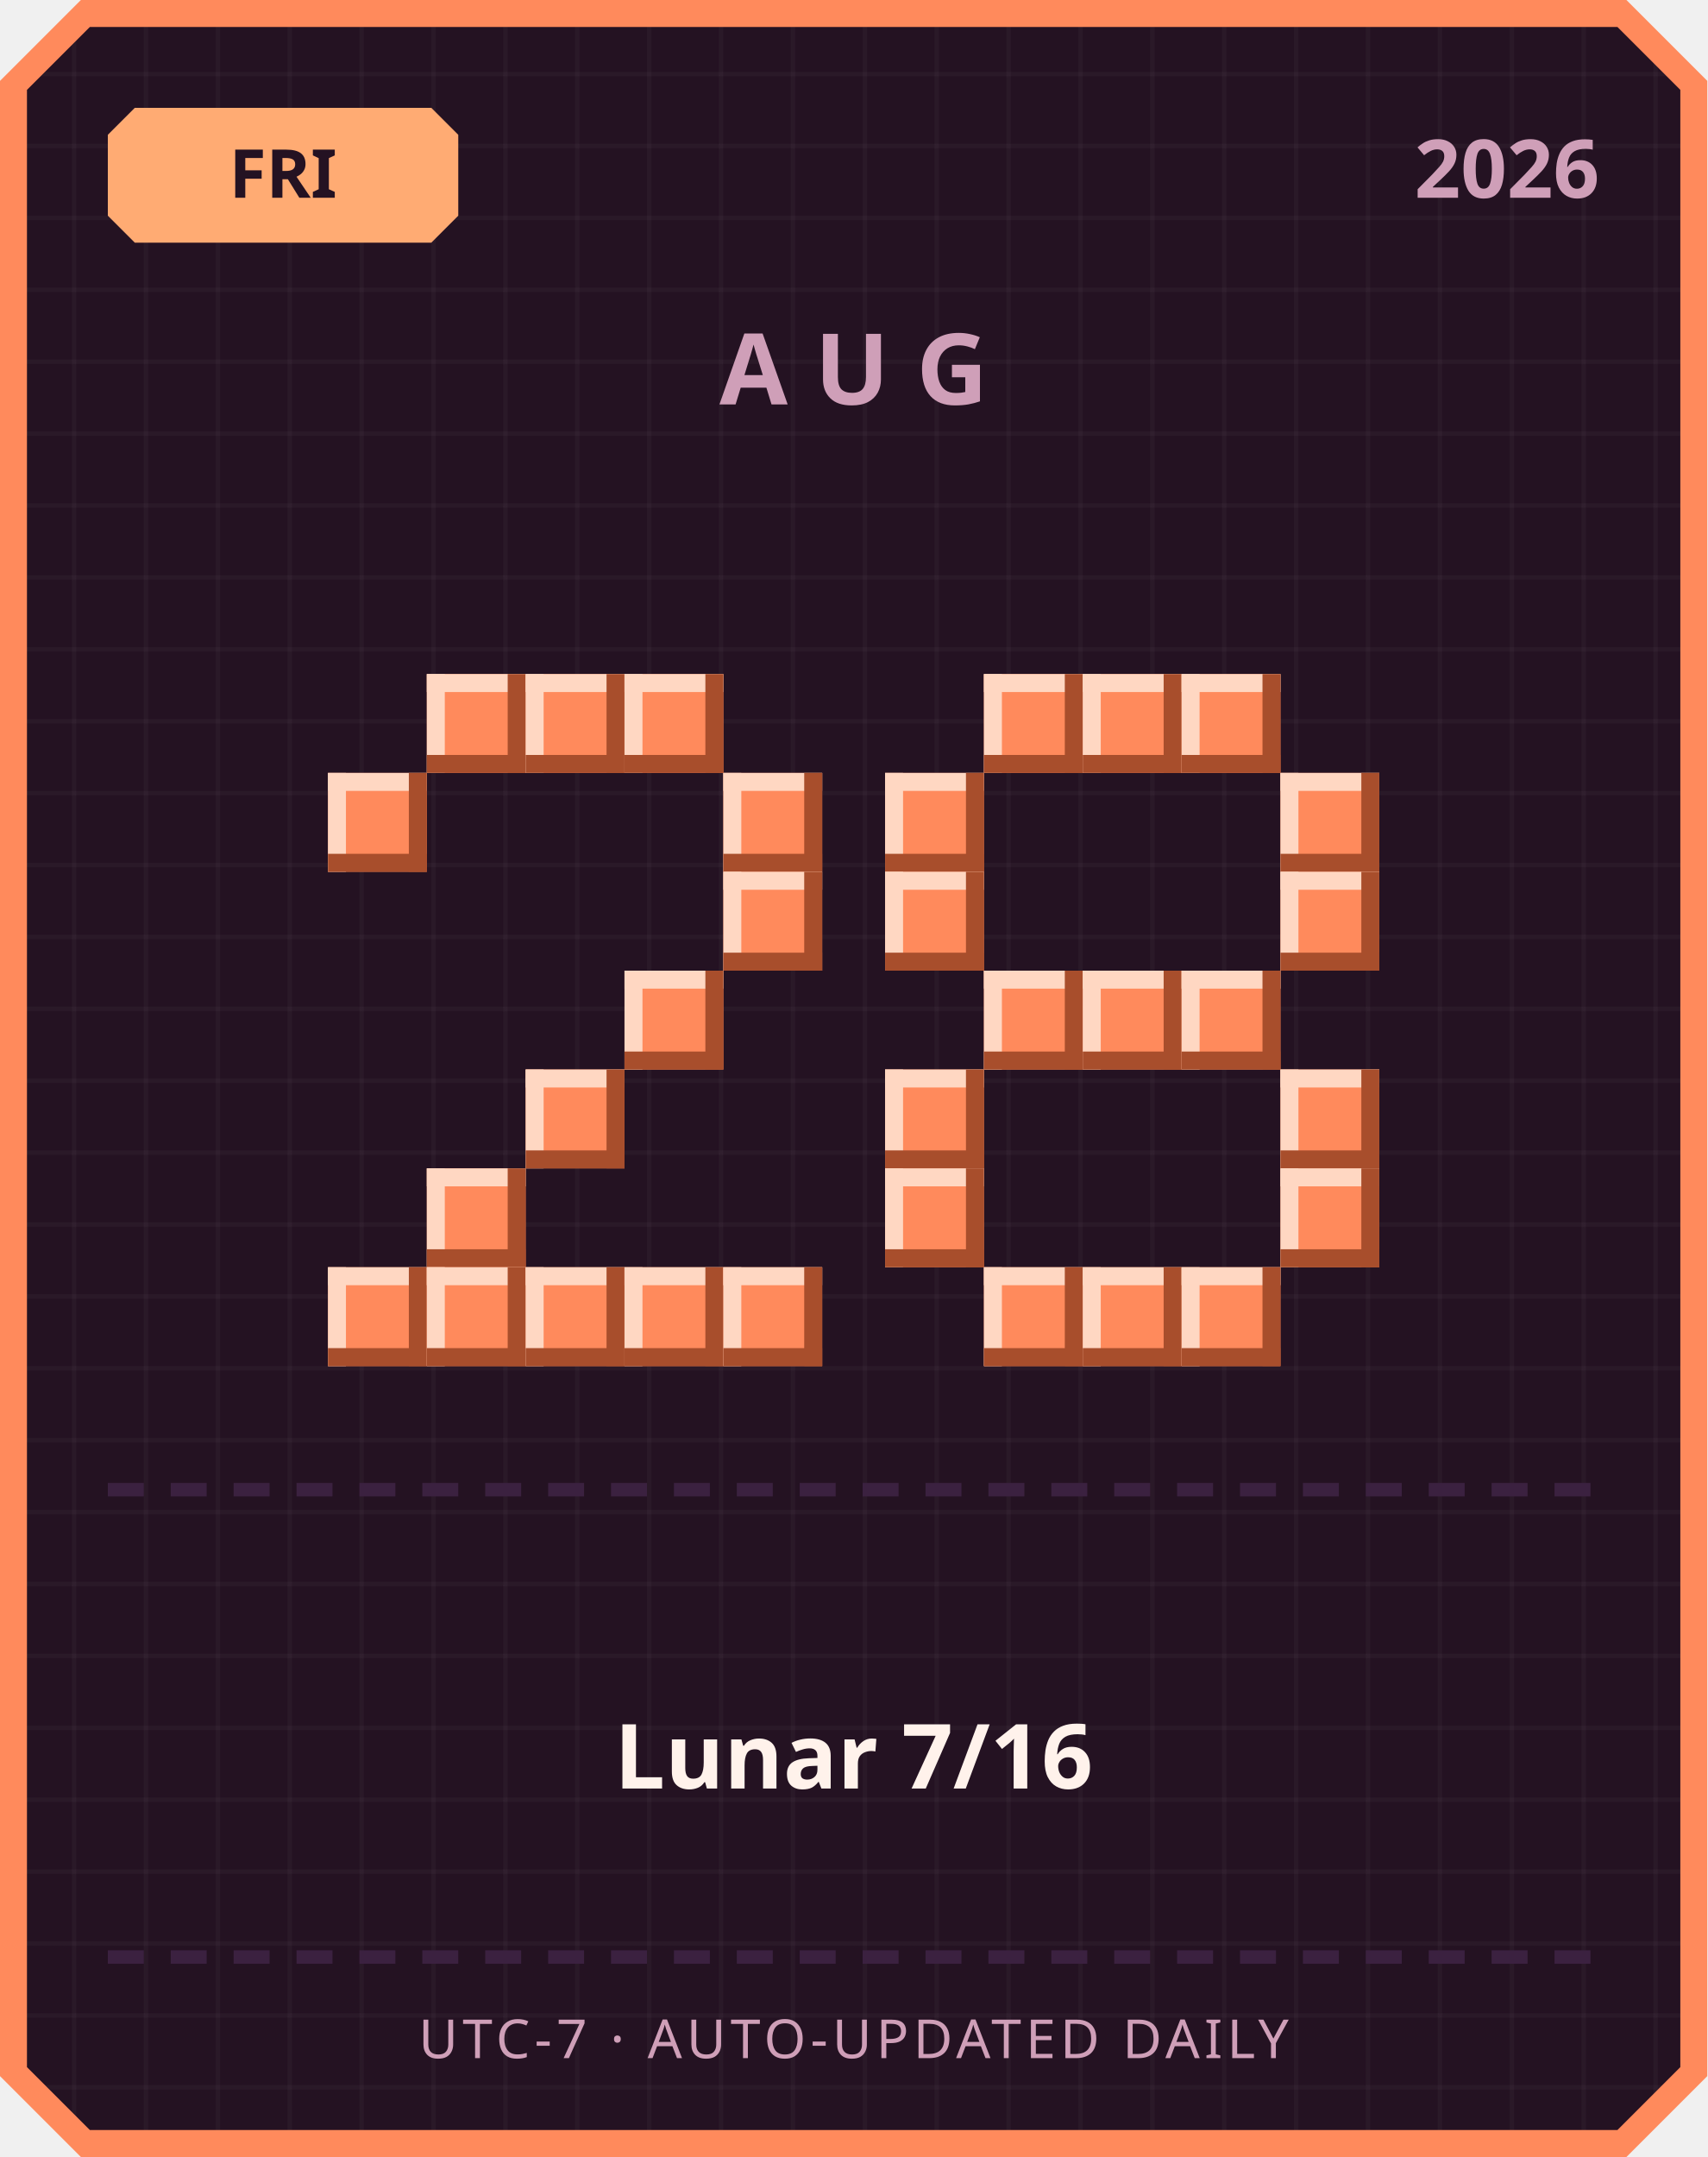
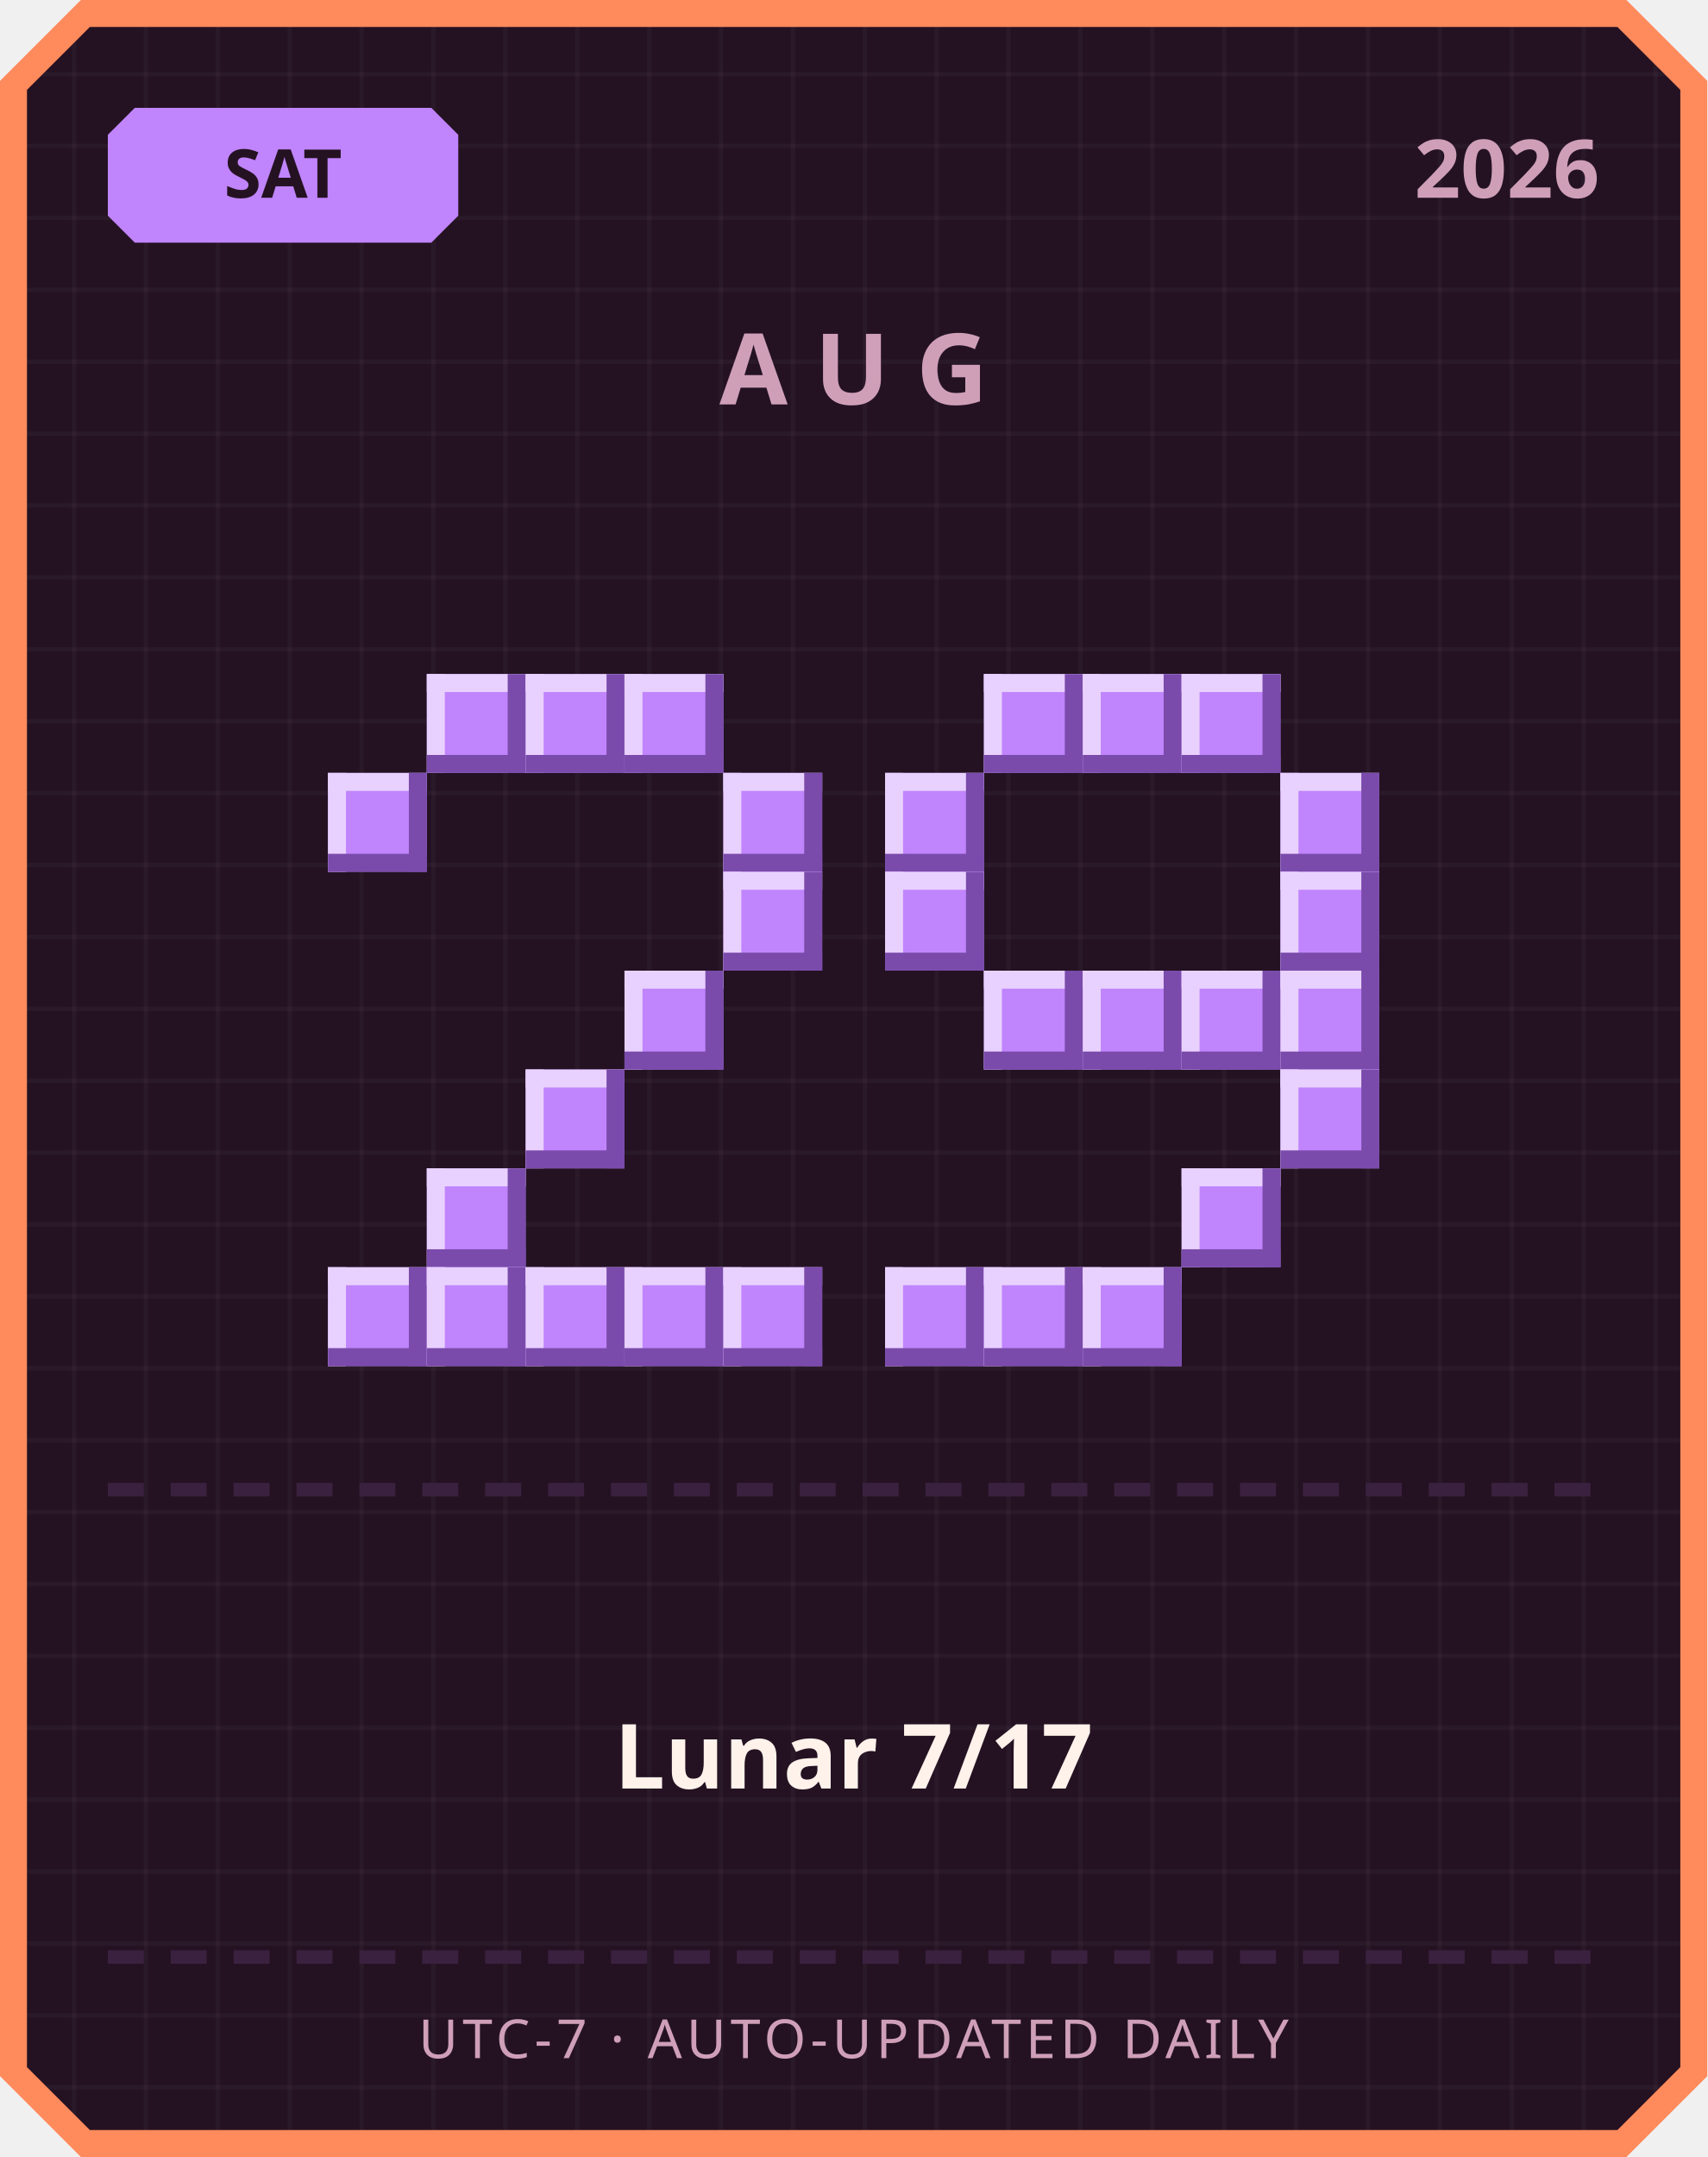
<svg xmlns="http://www.w3.org/2000/svg" width="380" height="480" viewBox="0 0 380 480">
  <defs>
    <pattern id="grid" width="16" height="16" patternUnits="userSpaceOnUse">
      <rect width="16" height="16" fill="#241222" />
      <rect width="1" height="16" fill="#ffffff" opacity="0.03" />
      <rect width="16" height="1" fill="#ffffff" opacity="0.03" />
    </pattern>
  </defs>
  <path d="M 18,0 L 362,0 L 380,18 L 380,462 L 362,480 L 18,480 L 0,462 L 0,18 Z" fill="#ff8a5c" />
  <path d="M 20,6 L 360,6 L 374,20 L 374,460 L 360,474 L 20,474 L 6,460 L 6,20 Z" fill="url(#grid)" />
-   <path d="M 30,24 L 96,24 L 102,30 L 102,48 L 96,54 L 30,54 L 24,48 L 24,30 Z" fill="#ffab73" />
-   <text x="63" y="44" text-anchor="middle" font-family="'Segoe UI', sans-serif" font-size="15" font-weight="700" fill="#241222">FRI</text>
+   <path d="M 30,24 L 96,24 L 102,30 L 102,48 L 96,54 L 30,54 L 24,48 L 24,30 Z" fill="#c084fc" />
+   <text x="63" y="44" text-anchor="middle" font-family="'Segoe UI', sans-serif" font-size="15" font-weight="700" fill="#241222">SAT</text>
  <text x="356" y="44" text-anchor="end" font-family="'Segoe UI', sans-serif" font-size="18" font-weight="700" fill="#cf9fb8">2026</text>
  <text x="190" y="90" text-anchor="middle" font-family="'Segoe UI', sans-serif" font-size="22" font-weight="700" letter-spacing="6" fill="#cf9fb8">AUG</text>
-   <rect x="95" y="150" width="22" height="22" fill="#ff8a5c" />
-   <rect x="95" y="150" width="22" height="4" fill="#ffd7c2" />
-   <rect x="95" y="150" width="4" height="22" fill="#ffd7c2" />
-   <rect x="95" y="168" width="22" height="4" fill="#a84e2c" />
-   <rect x="113" y="150" width="4" height="22" fill="#a84e2c" />
-   <rect x="117" y="150" width="22" height="22" fill="#ff8a5c" />
-   <rect x="117" y="150" width="22" height="4" fill="#ffd7c2" />
-   <rect x="117" y="150" width="4" height="22" fill="#ffd7c2" />
-   <rect x="117" y="168" width="22" height="4" fill="#a84e2c" />
-   <rect x="135" y="150" width="4" height="22" fill="#a84e2c" />
-   <rect x="139" y="150" width="22" height="22" fill="#ff8a5c" />
-   <rect x="139" y="150" width="22" height="4" fill="#ffd7c2" />
-   <rect x="139" y="150" width="4" height="22" fill="#ffd7c2" />
-   <rect x="139" y="168" width="22" height="4" fill="#a84e2c" />
-   <rect x="157" y="150" width="4" height="22" fill="#a84e2c" />
-   <rect x="73" y="172" width="22" height="22" fill="#ff8a5c" />
-   <rect x="73" y="172" width="22" height="4" fill="#ffd7c2" />
-   <rect x="73" y="172" width="4" height="22" fill="#ffd7c2" />
-   <rect x="73" y="190" width="22" height="4" fill="#a84e2c" />
-   <rect x="91" y="172" width="4" height="22" fill="#a84e2c" />
-   <rect x="161" y="172" width="22" height="22" fill="#ff8a5c" />
-   <rect x="161" y="172" width="22" height="4" fill="#ffd7c2" />
-   <rect x="161" y="172" width="4" height="22" fill="#ffd7c2" />
-   <rect x="161" y="190" width="22" height="4" fill="#a84e2c" />
-   <rect x="179" y="172" width="4" height="22" fill="#a84e2c" />
-   <rect x="161" y="194" width="22" height="22" fill="#ff8a5c" />
-   <rect x="161" y="194" width="22" height="4" fill="#ffd7c2" />
-   <rect x="161" y="194" width="4" height="22" fill="#ffd7c2" />
-   <rect x="161" y="212" width="22" height="4" fill="#a84e2c" />
-   <rect x="179" y="194" width="4" height="22" fill="#a84e2c" />
-   <rect x="139" y="216" width="22" height="22" fill="#ff8a5c" />
-   <rect x="139" y="216" width="22" height="4" fill="#ffd7c2" />
-   <rect x="139" y="216" width="4" height="22" fill="#ffd7c2" />
-   <rect x="139" y="234" width="22" height="4" fill="#a84e2c" />
-   <rect x="157" y="216" width="4" height="22" fill="#a84e2c" />
-   <rect x="117" y="238" width="22" height="22" fill="#ff8a5c" />
-   <rect x="117" y="238" width="22" height="4" fill="#ffd7c2" />
-   <rect x="117" y="238" width="4" height="22" fill="#ffd7c2" />
-   <rect x="117" y="256" width="22" height="4" fill="#a84e2c" />
-   <rect x="135" y="238" width="4" height="22" fill="#a84e2c" />
-   <rect x="95" y="260" width="22" height="22" fill="#ff8a5c" />
-   <rect x="95" y="260" width="22" height="4" fill="#ffd7c2" />
-   <rect x="95" y="260" width="4" height="22" fill="#ffd7c2" />
-   <rect x="95" y="278" width="22" height="4" fill="#a84e2c" />
-   <rect x="113" y="260" width="4" height="22" fill="#a84e2c" />
-   <rect x="73" y="282" width="22" height="22" fill="#ff8a5c" />
-   <rect x="73" y="282" width="22" height="4" fill="#ffd7c2" />
-   <rect x="73" y="282" width="4" height="22" fill="#ffd7c2" />
-   <rect x="73" y="300" width="22" height="4" fill="#a84e2c" />
-   <rect x="91" y="282" width="4" height="22" fill="#a84e2c" />
-   <rect x="95" y="282" width="22" height="22" fill="#ff8a5c" />
-   <rect x="95" y="282" width="22" height="4" fill="#ffd7c2" />
-   <rect x="95" y="282" width="4" height="22" fill="#ffd7c2" />
-   <rect x="95" y="300" width="22" height="4" fill="#a84e2c" />
-   <rect x="113" y="282" width="4" height="22" fill="#a84e2c" />
-   <rect x="117" y="282" width="22" height="22" fill="#ff8a5c" />
-   <rect x="117" y="282" width="22" height="4" fill="#ffd7c2" />
-   <rect x="117" y="282" width="4" height="22" fill="#ffd7c2" />
-   <rect x="117" y="300" width="22" height="4" fill="#a84e2c" />
-   <rect x="135" y="282" width="4" height="22" fill="#a84e2c" />
-   <rect x="139" y="282" width="22" height="22" fill="#ff8a5c" />
-   <rect x="139" y="282" width="22" height="4" fill="#ffd7c2" />
-   <rect x="139" y="282" width="4" height="22" fill="#ffd7c2" />
-   <rect x="139" y="300" width="22" height="4" fill="#a84e2c" />
-   <rect x="157" y="282" width="4" height="22" fill="#a84e2c" />
-   <rect x="161" y="282" width="22" height="22" fill="#ff8a5c" />
-   <rect x="161" y="282" width="22" height="4" fill="#ffd7c2" />
-   <rect x="161" y="282" width="4" height="22" fill="#ffd7c2" />
-   <rect x="161" y="300" width="22" height="4" fill="#a84e2c" />
-   <rect x="179" y="282" width="4" height="22" fill="#a84e2c" />
-   <rect x="219" y="150" width="22" height="22" fill="#ff8a5c" />
-   <rect x="219" y="150" width="22" height="4" fill="#ffd7c2" />
-   <rect x="219" y="150" width="4" height="22" fill="#ffd7c2" />
-   <rect x="219" y="168" width="22" height="4" fill="#a84e2c" />
-   <rect x="237" y="150" width="4" height="22" fill="#a84e2c" />
-   <rect x="241" y="150" width="22" height="22" fill="#ff8a5c" />
-   <rect x="241" y="150" width="22" height="4" fill="#ffd7c2" />
-   <rect x="241" y="150" width="4" height="22" fill="#ffd7c2" />
-   <rect x="241" y="168" width="22" height="4" fill="#a84e2c" />
-   <rect x="259" y="150" width="4" height="22" fill="#a84e2c" />
-   <rect x="263" y="150" width="22" height="22" fill="#ff8a5c" />
-   <rect x="263" y="150" width="22" height="4" fill="#ffd7c2" />
-   <rect x="263" y="150" width="4" height="22" fill="#ffd7c2" />
-   <rect x="263" y="168" width="22" height="4" fill="#a84e2c" />
-   <rect x="281" y="150" width="4" height="22" fill="#a84e2c" />
-   <rect x="197" y="172" width="22" height="22" fill="#ff8a5c" />
-   <rect x="197" y="172" width="22" height="4" fill="#ffd7c2" />
-   <rect x="197" y="172" width="4" height="22" fill="#ffd7c2" />
-   <rect x="197" y="190" width="22" height="4" fill="#a84e2c" />
-   <rect x="215" y="172" width="4" height="22" fill="#a84e2c" />
-   <rect x="285" y="172" width="22" height="22" fill="#ff8a5c" />
-   <rect x="285" y="172" width="22" height="4" fill="#ffd7c2" />
-   <rect x="285" y="172" width="4" height="22" fill="#ffd7c2" />
-   <rect x="285" y="190" width="22" height="4" fill="#a84e2c" />
-   <rect x="303" y="172" width="4" height="22" fill="#a84e2c" />
-   <rect x="197" y="194" width="22" height="22" fill="#ff8a5c" />
-   <rect x="197" y="194" width="22" height="4" fill="#ffd7c2" />
-   <rect x="197" y="194" width="4" height="22" fill="#ffd7c2" />
-   <rect x="197" y="212" width="22" height="4" fill="#a84e2c" />
-   <rect x="215" y="194" width="4" height="22" fill="#a84e2c" />
-   <rect x="285" y="194" width="22" height="22" fill="#ff8a5c" />
-   <rect x="285" y="194" width="22" height="4" fill="#ffd7c2" />
-   <rect x="285" y="194" width="4" height="22" fill="#ffd7c2" />
-   <rect x="285" y="212" width="22" height="4" fill="#a84e2c" />
-   <rect x="303" y="194" width="4" height="22" fill="#a84e2c" />
-   <rect x="219" y="216" width="22" height="22" fill="#ff8a5c" />
-   <rect x="219" y="216" width="22" height="4" fill="#ffd7c2" />
-   <rect x="219" y="216" width="4" height="22" fill="#ffd7c2" />
-   <rect x="219" y="234" width="22" height="4" fill="#a84e2c" />
-   <rect x="237" y="216" width="4" height="22" fill="#a84e2c" />
-   <rect x="241" y="216" width="22" height="22" fill="#ff8a5c" />
-   <rect x="241" y="216" width="22" height="4" fill="#ffd7c2" />
-   <rect x="241" y="216" width="4" height="22" fill="#ffd7c2" />
-   <rect x="241" y="234" width="22" height="4" fill="#a84e2c" />
-   <rect x="259" y="216" width="4" height="22" fill="#a84e2c" />
-   <rect x="263" y="216" width="22" height="22" fill="#ff8a5c" />
-   <rect x="263" y="216" width="22" height="4" fill="#ffd7c2" />
-   <rect x="263" y="216" width="4" height="22" fill="#ffd7c2" />
-   <rect x="263" y="234" width="22" height="4" fill="#a84e2c" />
-   <rect x="281" y="216" width="4" height="22" fill="#a84e2c" />
-   <rect x="197" y="238" width="22" height="22" fill="#ff8a5c" />
-   <rect x="197" y="238" width="22" height="4" fill="#ffd7c2" />
-   <rect x="197" y="238" width="4" height="22" fill="#ffd7c2" />
-   <rect x="197" y="256" width="22" height="4" fill="#a84e2c" />
-   <rect x="215" y="238" width="4" height="22" fill="#a84e2c" />
-   <rect x="285" y="238" width="22" height="22" fill="#ff8a5c" />
-   <rect x="285" y="238" width="22" height="4" fill="#ffd7c2" />
-   <rect x="285" y="238" width="4" height="22" fill="#ffd7c2" />
-   <rect x="285" y="256" width="22" height="4" fill="#a84e2c" />
-   <rect x="303" y="238" width="4" height="22" fill="#a84e2c" />
-   <rect x="197" y="260" width="22" height="22" fill="#ff8a5c" />
-   <rect x="197" y="260" width="22" height="4" fill="#ffd7c2" />
-   <rect x="197" y="260" width="4" height="22" fill="#ffd7c2" />
-   <rect x="197" y="278" width="22" height="4" fill="#a84e2c" />
-   <rect x="215" y="260" width="4" height="22" fill="#a84e2c" />
-   <rect x="285" y="260" width="22" height="22" fill="#ff8a5c" />
-   <rect x="285" y="260" width="22" height="4" fill="#ffd7c2" />
-   <rect x="285" y="260" width="4" height="22" fill="#ffd7c2" />
-   <rect x="285" y="278" width="22" height="4" fill="#a84e2c" />
-   <rect x="303" y="260" width="4" height="22" fill="#a84e2c" />
-   <rect x="219" y="282" width="22" height="22" fill="#ff8a5c" />
-   <rect x="219" y="282" width="22" height="4" fill="#ffd7c2" />
-   <rect x="219" y="282" width="4" height="22" fill="#ffd7c2" />
-   <rect x="219" y="300" width="22" height="4" fill="#a84e2c" />
-   <rect x="237" y="282" width="4" height="22" fill="#a84e2c" />
-   <rect x="241" y="282" width="22" height="22" fill="#ff8a5c" />
-   <rect x="241" y="282" width="22" height="4" fill="#ffd7c2" />
-   <rect x="241" y="282" width="4" height="22" fill="#ffd7c2" />
-   <rect x="241" y="300" width="22" height="4" fill="#a84e2c" />
-   <rect x="259" y="282" width="4" height="22" fill="#a84e2c" />
-   <rect x="263" y="282" width="22" height="22" fill="#ff8a5c" />
-   <rect x="263" y="282" width="22" height="4" fill="#ffd7c2" />
-   <rect x="263" y="282" width="4" height="22" fill="#ffd7c2" />
-   <rect x="263" y="300" width="22" height="4" fill="#a84e2c" />
-   <rect x="281" y="282" width="4" height="22" fill="#a84e2c" />
+   <rect x="95" y="150" width="22" height="22" fill="#c084fc" />
+   <rect x="95" y="150" width="22" height="4" fill="#e9d1ff" />
+   <rect x="95" y="150" width="4" height="22" fill="#e9d1ff" />
+   <rect x="95" y="168" width="22" height="4" fill="#7a4bab" />
+   <rect x="113" y="150" width="4" height="22" fill="#7a4bab" />
+   <rect x="117" y="150" width="22" height="22" fill="#c084fc" />
+   <rect x="117" y="150" width="22" height="4" fill="#e9d1ff" />
+   <rect x="117" y="150" width="4" height="22" fill="#e9d1ff" />
+   <rect x="117" y="168" width="22" height="4" fill="#7a4bab" />
+   <rect x="135" y="150" width="4" height="22" fill="#7a4bab" />
+   <rect x="139" y="150" width="22" height="22" fill="#c084fc" />
+   <rect x="139" y="150" width="22" height="4" fill="#e9d1ff" />
+   <rect x="139" y="150" width="4" height="22" fill="#e9d1ff" />
+   <rect x="139" y="168" width="22" height="4" fill="#7a4bab" />
+   <rect x="157" y="150" width="4" height="22" fill="#7a4bab" />
+   <rect x="73" y="172" width="22" height="22" fill="#c084fc" />
+   <rect x="73" y="172" width="22" height="4" fill="#e9d1ff" />
+   <rect x="73" y="172" width="4" height="22" fill="#e9d1ff" />
+   <rect x="73" y="190" width="22" height="4" fill="#7a4bab" />
+   <rect x="91" y="172" width="4" height="22" fill="#7a4bab" />
+   <rect x="161" y="172" width="22" height="22" fill="#c084fc" />
+   <rect x="161" y="172" width="22" height="4" fill="#e9d1ff" />
+   <rect x="161" y="172" width="4" height="22" fill="#e9d1ff" />
+   <rect x="161" y="190" width="22" height="4" fill="#7a4bab" />
+   <rect x="179" y="172" width="4" height="22" fill="#7a4bab" />
+   <rect x="161" y="194" width="22" height="22" fill="#c084fc" />
+   <rect x="161" y="194" width="22" height="4" fill="#e9d1ff" />
+   <rect x="161" y="194" width="4" height="22" fill="#e9d1ff" />
+   <rect x="161" y="212" width="22" height="4" fill="#7a4bab" />
+   <rect x="179" y="194" width="4" height="22" fill="#7a4bab" />
+   <rect x="139" y="216" width="22" height="22" fill="#c084fc" />
+   <rect x="139" y="216" width="22" height="4" fill="#e9d1ff" />
+   <rect x="139" y="216" width="4" height="22" fill="#e9d1ff" />
+   <rect x="139" y="234" width="22" height="4" fill="#7a4bab" />
+   <rect x="157" y="216" width="4" height="22" fill="#7a4bab" />
+   <rect x="117" y="238" width="22" height="22" fill="#c084fc" />
+   <rect x="117" y="238" width="22" height="4" fill="#e9d1ff" />
+   <rect x="117" y="238" width="4" height="22" fill="#e9d1ff" />
+   <rect x="117" y="256" width="22" height="4" fill="#7a4bab" />
+   <rect x="135" y="238" width="4" height="22" fill="#7a4bab" />
+   <rect x="95" y="260" width="22" height="22" fill="#c084fc" />
+   <rect x="95" y="260" width="22" height="4" fill="#e9d1ff" />
+   <rect x="95" y="260" width="4" height="22" fill="#e9d1ff" />
+   <rect x="95" y="278" width="22" height="4" fill="#7a4bab" />
+   <rect x="113" y="260" width="4" height="22" fill="#7a4bab" />
+   <rect x="73" y="282" width="22" height="22" fill="#c084fc" />
+   <rect x="73" y="282" width="22" height="4" fill="#e9d1ff" />
+   <rect x="73" y="282" width="4" height="22" fill="#e9d1ff" />
+   <rect x="73" y="300" width="22" height="4" fill="#7a4bab" />
+   <rect x="91" y="282" width="4" height="22" fill="#7a4bab" />
+   <rect x="95" y="282" width="22" height="22" fill="#c084fc" />
+   <rect x="95" y="282" width="22" height="4" fill="#e9d1ff" />
+   <rect x="95" y="282" width="4" height="22" fill="#e9d1ff" />
+   <rect x="95" y="300" width="22" height="4" fill="#7a4bab" />
+   <rect x="113" y="282" width="4" height="22" fill="#7a4bab" />
+   <rect x="117" y="282" width="22" height="22" fill="#c084fc" />
+   <rect x="117" y="282" width="22" height="4" fill="#e9d1ff" />
+   <rect x="117" y="282" width="4" height="22" fill="#e9d1ff" />
+   <rect x="117" y="300" width="22" height="4" fill="#7a4bab" />
+   <rect x="135" y="282" width="4" height="22" fill="#7a4bab" />
+   <rect x="139" y="282" width="22" height="22" fill="#c084fc" />
+   <rect x="139" y="282" width="22" height="4" fill="#e9d1ff" />
+   <rect x="139" y="282" width="4" height="22" fill="#e9d1ff" />
+   <rect x="139" y="300" width="22" height="4" fill="#7a4bab" />
+   <rect x="157" y="282" width="4" height="22" fill="#7a4bab" />
+   <rect x="161" y="282" width="22" height="22" fill="#c084fc" />
+   <rect x="161" y="282" width="22" height="4" fill="#e9d1ff" />
+   <rect x="161" y="282" width="4" height="22" fill="#e9d1ff" />
+   <rect x="161" y="300" width="22" height="4" fill="#7a4bab" />
+   <rect x="179" y="282" width="4" height="22" fill="#7a4bab" />
+   <rect x="219" y="150" width="22" height="22" fill="#c084fc" />
+   <rect x="219" y="150" width="22" height="4" fill="#e9d1ff" />
+   <rect x="219" y="150" width="4" height="22" fill="#e9d1ff" />
+   <rect x="219" y="168" width="22" height="4" fill="#7a4bab" />
+   <rect x="237" y="150" width="4" height="22" fill="#7a4bab" />
+   <rect x="241" y="150" width="22" height="22" fill="#c084fc" />
+   <rect x="241" y="150" width="22" height="4" fill="#e9d1ff" />
+   <rect x="241" y="150" width="4" height="22" fill="#e9d1ff" />
+   <rect x="241" y="168" width="22" height="4" fill="#7a4bab" />
+   <rect x="259" y="150" width="4" height="22" fill="#7a4bab" />
+   <rect x="263" y="150" width="22" height="22" fill="#c084fc" />
+   <rect x="263" y="150" width="22" height="4" fill="#e9d1ff" />
+   <rect x="263" y="150" width="4" height="22" fill="#e9d1ff" />
+   <rect x="263" y="168" width="22" height="4" fill="#7a4bab" />
+   <rect x="281" y="150" width="4" height="22" fill="#7a4bab" />
+   <rect x="197" y="172" width="22" height="22" fill="#c084fc" />
+   <rect x="197" y="172" width="22" height="4" fill="#e9d1ff" />
+   <rect x="197" y="172" width="4" height="22" fill="#e9d1ff" />
+   <rect x="197" y="190" width="22" height="4" fill="#7a4bab" />
+   <rect x="215" y="172" width="4" height="22" fill="#7a4bab" />
+   <rect x="285" y="172" width="22" height="22" fill="#c084fc" />
+   <rect x="285" y="172" width="22" height="4" fill="#e9d1ff" />
+   <rect x="285" y="172" width="4" height="22" fill="#e9d1ff" />
+   <rect x="285" y="190" width="22" height="4" fill="#7a4bab" />
+   <rect x="303" y="172" width="4" height="22" fill="#7a4bab" />
+   <rect x="197" y="194" width="22" height="22" fill="#c084fc" />
+   <rect x="197" y="194" width="22" height="4" fill="#e9d1ff" />
+   <rect x="197" y="194" width="4" height="22" fill="#e9d1ff" />
+   <rect x="197" y="212" width="22" height="4" fill="#7a4bab" />
+   <rect x="215" y="194" width="4" height="22" fill="#7a4bab" />
+   <rect x="285" y="194" width="22" height="22" fill="#c084fc" />
+   <rect x="285" y="194" width="22" height="4" fill="#e9d1ff" />
+   <rect x="285" y="194" width="4" height="22" fill="#e9d1ff" />
+   <rect x="285" y="212" width="22" height="4" fill="#7a4bab" />
+   <rect x="303" y="194" width="4" height="22" fill="#7a4bab" />
+   <rect x="219" y="216" width="22" height="22" fill="#c084fc" />
+   <rect x="219" y="216" width="22" height="4" fill="#e9d1ff" />
+   <rect x="219" y="216" width="4" height="22" fill="#e9d1ff" />
+   <rect x="219" y="234" width="22" height="4" fill="#7a4bab" />
+   <rect x="237" y="216" width="4" height="22" fill="#7a4bab" />
+   <rect x="241" y="216" width="22" height="22" fill="#c084fc" />
+   <rect x="241" y="216" width="22" height="4" fill="#e9d1ff" />
+   <rect x="241" y="216" width="4" height="22" fill="#e9d1ff" />
+   <rect x="241" y="234" width="22" height="4" fill="#7a4bab" />
+   <rect x="259" y="216" width="4" height="22" fill="#7a4bab" />
+   <rect x="263" y="216" width="22" height="22" fill="#c084fc" />
+   <rect x="263" y="216" width="22" height="4" fill="#e9d1ff" />
+   <rect x="263" y="216" width="4" height="22" fill="#e9d1ff" />
+   <rect x="263" y="234" width="22" height="4" fill="#7a4bab" />
+   <rect x="281" y="216" width="4" height="22" fill="#7a4bab" />
+   <rect x="285" y="216" width="22" height="22" fill="#c084fc" />
+   <rect x="285" y="216" width="22" height="4" fill="#e9d1ff" />
+   <rect x="285" y="216" width="4" height="22" fill="#e9d1ff" />
+   <rect x="285" y="234" width="22" height="4" fill="#7a4bab" />
+   <rect x="303" y="216" width="4" height="22" fill="#7a4bab" />
+   <rect x="285" y="238" width="22" height="22" fill="#c084fc" />
+   <rect x="285" y="238" width="22" height="4" fill="#e9d1ff" />
+   <rect x="285" y="238" width="4" height="22" fill="#e9d1ff" />
+   <rect x="285" y="256" width="22" height="4" fill="#7a4bab" />
+   <rect x="303" y="238" width="4" height="22" fill="#7a4bab" />
+   <rect x="263" y="260" width="22" height="22" fill="#c084fc" />
+   <rect x="263" y="260" width="22" height="4" fill="#e9d1ff" />
+   <rect x="263" y="260" width="4" height="22" fill="#e9d1ff" />
+   <rect x="263" y="278" width="22" height="4" fill="#7a4bab" />
+   <rect x="281" y="260" width="4" height="22" fill="#7a4bab" />
+   <rect x="197" y="282" width="22" height="22" fill="#c084fc" />
+   <rect x="197" y="282" width="22" height="4" fill="#e9d1ff" />
+   <rect x="197" y="282" width="4" height="22" fill="#e9d1ff" />
+   <rect x="197" y="300" width="22" height="4" fill="#7a4bab" />
+   <rect x="215" y="282" width="4" height="22" fill="#7a4bab" />
+   <rect x="219" y="282" width="22" height="22" fill="#c084fc" />
+   <rect x="219" y="282" width="22" height="4" fill="#e9d1ff" />
+   <rect x="219" y="282" width="4" height="22" fill="#e9d1ff" />
+   <rect x="219" y="300" width="22" height="4" fill="#7a4bab" />
+   <rect x="237" y="282" width="4" height="22" fill="#7a4bab" />
+   <rect x="241" y="282" width="22" height="22" fill="#c084fc" />
+   <rect x="241" y="282" width="22" height="4" fill="#e9d1ff" />
+   <rect x="241" y="282" width="4" height="22" fill="#e9d1ff" />
+   <rect x="241" y="300" width="22" height="4" fill="#7a4bab" />
+   <rect x="259" y="282" width="4" height="22" fill="#7a4bab" />
  <rect x="24" y="330" width="8" height="3" fill="#3b2140" />
  <rect x="38" y="330" width="8" height="3" fill="#3b2140" />
  <rect x="52" y="330" width="8" height="3" fill="#3b2140" />
  <rect x="66" y="330" width="8" height="3" fill="#3b2140" />
  <rect x="80" y="330" width="8" height="3" fill="#3b2140" />
  <rect x="94" y="330" width="8" height="3" fill="#3b2140" />
  <rect x="108" y="330" width="8" height="3" fill="#3b2140" />
  <rect x="122" y="330" width="8" height="3" fill="#3b2140" />
  <rect x="136" y="330" width="8" height="3" fill="#3b2140" />
  <rect x="150" y="330" width="8" height="3" fill="#3b2140" />
  <rect x="164" y="330" width="8" height="3" fill="#3b2140" />
  <rect x="178" y="330" width="8" height="3" fill="#3b2140" />
  <rect x="192" y="330" width="8" height="3" fill="#3b2140" />
  <rect x="206" y="330" width="8" height="3" fill="#3b2140" />
  <rect x="220" y="330" width="8" height="3" fill="#3b2140" />
  <rect x="234" y="330" width="8" height="3" fill="#3b2140" />
  <rect x="248" y="330" width="8" height="3" fill="#3b2140" />
  <rect x="262" y="330" width="8" height="3" fill="#3b2140" />
  <rect x="276" y="330" width="8" height="3" fill="#3b2140" />
  <rect x="290" y="330" width="8" height="3" fill="#3b2140" />
  <rect x="304" y="330" width="8" height="3" fill="#3b2140" />
  <rect x="318" y="330" width="8" height="3" fill="#3b2140" />
  <rect x="332" y="330" width="8" height="3" fill="#3b2140" />
  <rect x="346" y="330" width="8" height="3" fill="#3b2140" />
-   <text x="190" y="398" text-anchor="middle" font-family="'Segoe UI', 'Microsoft JhengHei', sans-serif" font-size="20" font-weight="700" fill="#fff2eb">Lunar 7/16</text>
+   <text x="190" y="398" text-anchor="middle" font-family="'Segoe UI', 'Microsoft JhengHei', sans-serif" font-size="20" font-weight="700" fill="#fff2eb">Lunar 7/17</text>
  <rect x="24" y="434" width="8" height="3" fill="#3b2140" />
  <rect x="38" y="434" width="8" height="3" fill="#3b2140" />
  <rect x="52" y="434" width="8" height="3" fill="#3b2140" />
  <rect x="66" y="434" width="8" height="3" fill="#3b2140" />
  <rect x="80" y="434" width="8" height="3" fill="#3b2140" />
  <rect x="94" y="434" width="8" height="3" fill="#3b2140" />
  <rect x="108" y="434" width="8" height="3" fill="#3b2140" />
  <rect x="122" y="434" width="8" height="3" fill="#3b2140" />
  <rect x="136" y="434" width="8" height="3" fill="#3b2140" />
  <rect x="150" y="434" width="8" height="3" fill="#3b2140" />
  <rect x="164" y="434" width="8" height="3" fill="#3b2140" />
  <rect x="178" y="434" width="8" height="3" fill="#3b2140" />
  <rect x="192" y="434" width="8" height="3" fill="#3b2140" />
  <rect x="206" y="434" width="8" height="3" fill="#3b2140" />
  <rect x="220" y="434" width="8" height="3" fill="#3b2140" />
  <rect x="234" y="434" width="8" height="3" fill="#3b2140" />
  <rect x="248" y="434" width="8" height="3" fill="#3b2140" />
  <rect x="262" y="434" width="8" height="3" fill="#3b2140" />
  <rect x="276" y="434" width="8" height="3" fill="#3b2140" />
  <rect x="290" y="434" width="8" height="3" fill="#3b2140" />
  <rect x="304" y="434" width="8" height="3" fill="#3b2140" />
  <rect x="318" y="434" width="8" height="3" fill="#3b2140" />
  <rect x="332" y="434" width="8" height="3" fill="#3b2140" />
  <rect x="346" y="434" width="8" height="3" fill="#3b2140" />
  <text x="190" y="458" text-anchor="middle" font-family="'Segoe UI', sans-serif" font-size="12" letter-spacing="1" fill="#cf9fb8">UTC-7 · AUTO-UPDATED DAILY</text>
</svg>
